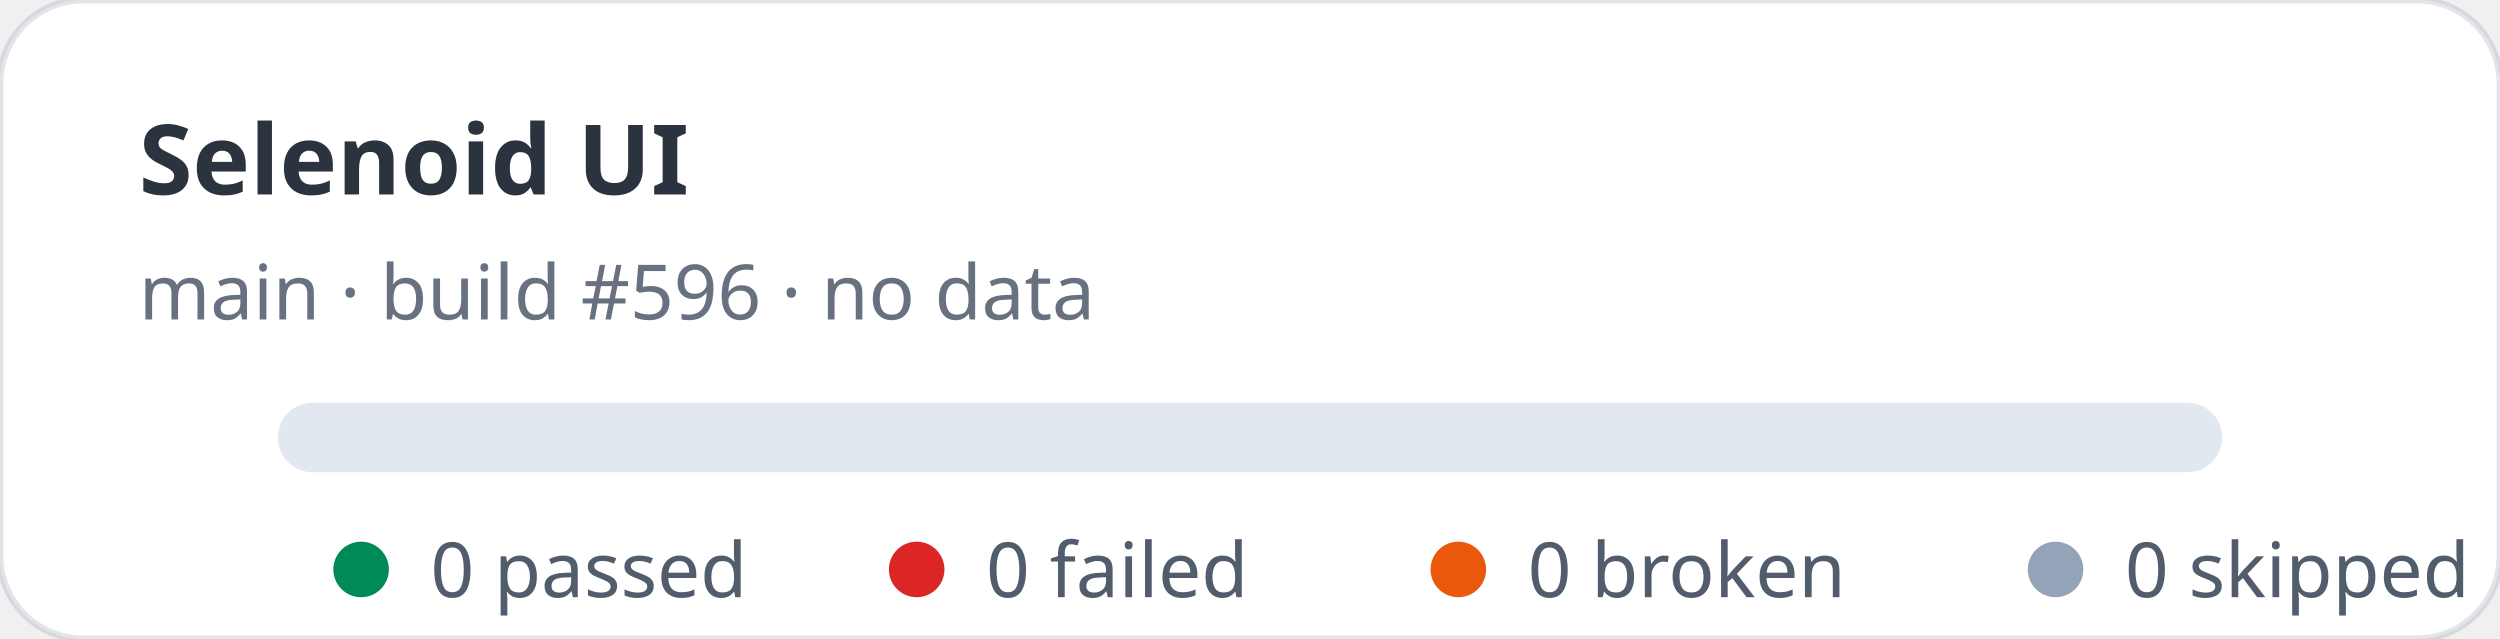
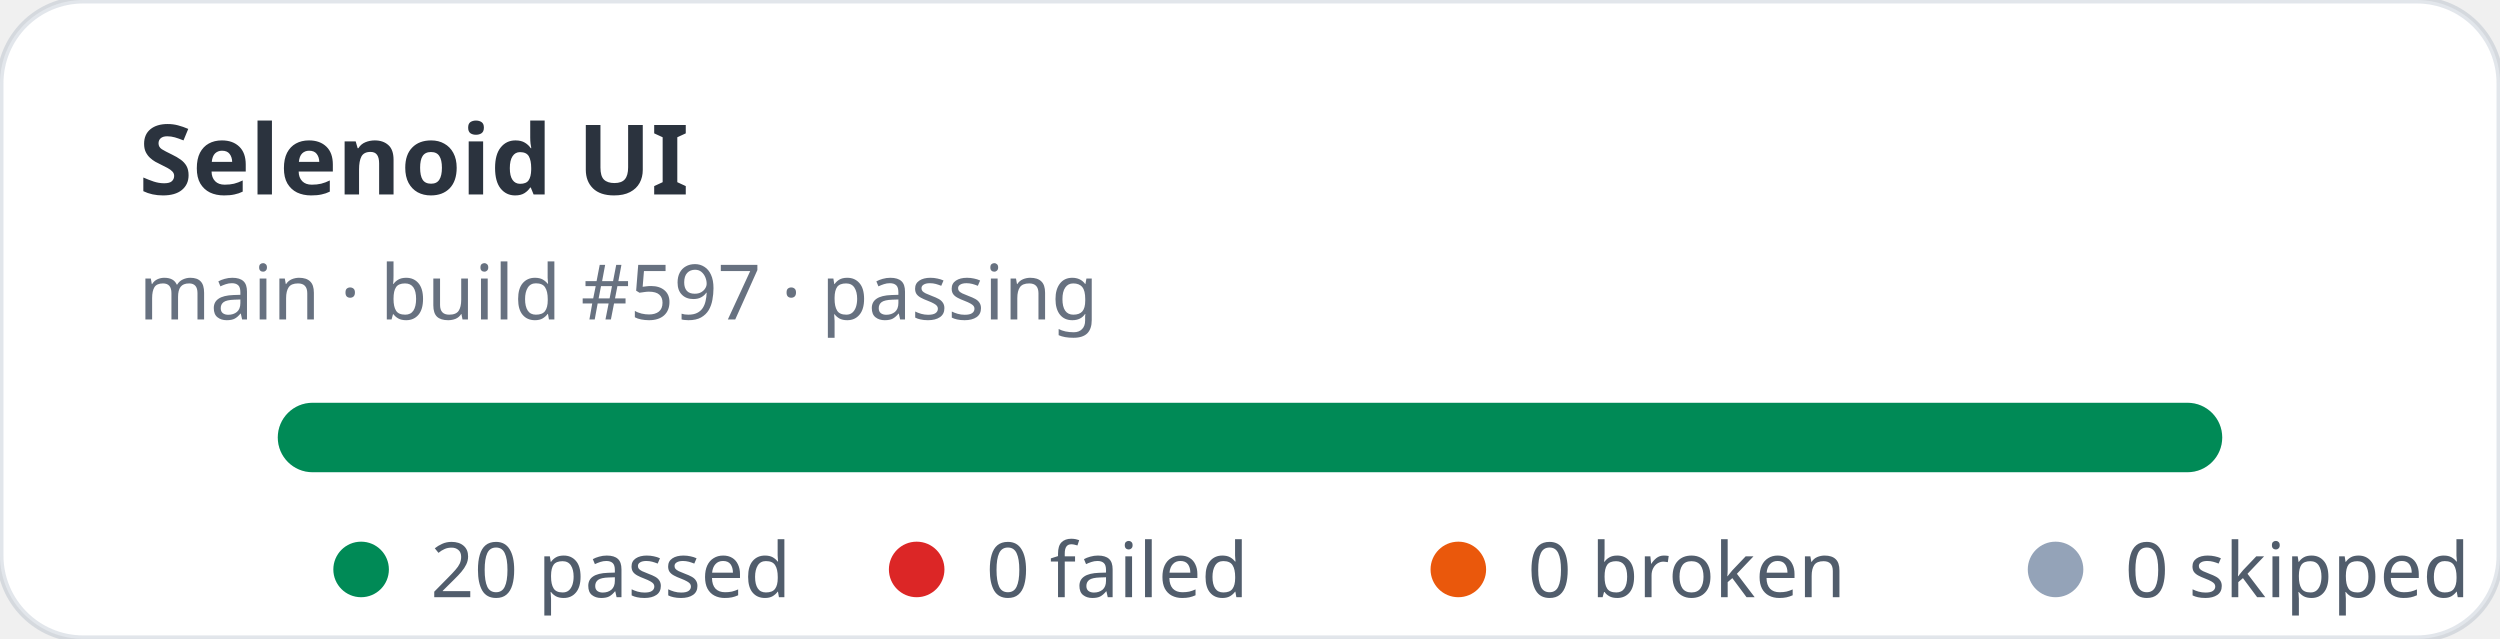
- <svg xmlns="http://www.w3.org/2000/svg" width="360" height="92" viewBox="0 0 360 92" role="img" aria-label="Selenoid UI stats: 0 passed, 0 failed">
+ <svg xmlns="http://www.w3.org/2000/svg" width="360" height="92" viewBox="0 0 360 92" role="img" aria-label="Selenoid UI stats: 20 passed, 0 failed">
  <rect width="360" height="92" rx="12" fill="#ffffff" stroke="rgba(11,48,86,0.12)" />
  <text x="20" y="28" fill="rgba(1,10,24,0.83)" font-family="ui-sans-serif,system-ui,sans-serif" font-size="14" font-weight="700">Selenoid UI</text>
-   <text x="20" y="46" fill="rgba(2,19,44,0.6)" font-family="ui-sans-serif,system-ui,sans-serif" font-size="11">main · build #596 · no data</text>
+   <text x="20" y="46" fill="rgba(2,19,44,0.6)" font-family="ui-sans-serif,system-ui,sans-serif" font-size="11">main · build #597 · passing</text>
  <rect x="40" y="58" width="280" height="10" rx="5" fill="#e2e8f0" />
+   <rect x="40" y="58" width="280" height="10" rx="5" fill="#008a56" />
  <g font-family="ui-sans-serif,system-ui,sans-serif" font-size="11" fill="rgba(1,18,40,0.68)">
    <circle cx="52" cy="82" r="4" fill="#008a56" />
-     <text x="62" y="86">0 passed</text>
+     <text x="62" y="86">20 passed</text>
    <circle cx="132" cy="82" r="4" fill="#dc2626" />
    <text x="142" y="86">0 failed</text>
    <circle cx="210" cy="82" r="4" fill="#ea580c" />
    <text x="220" y="86">0 broken</text>
    <circle cx="296" cy="82" r="4" fill="#94a3b8" />
    <text x="306" y="86">0 skipped</text>
  </g>
</svg>
